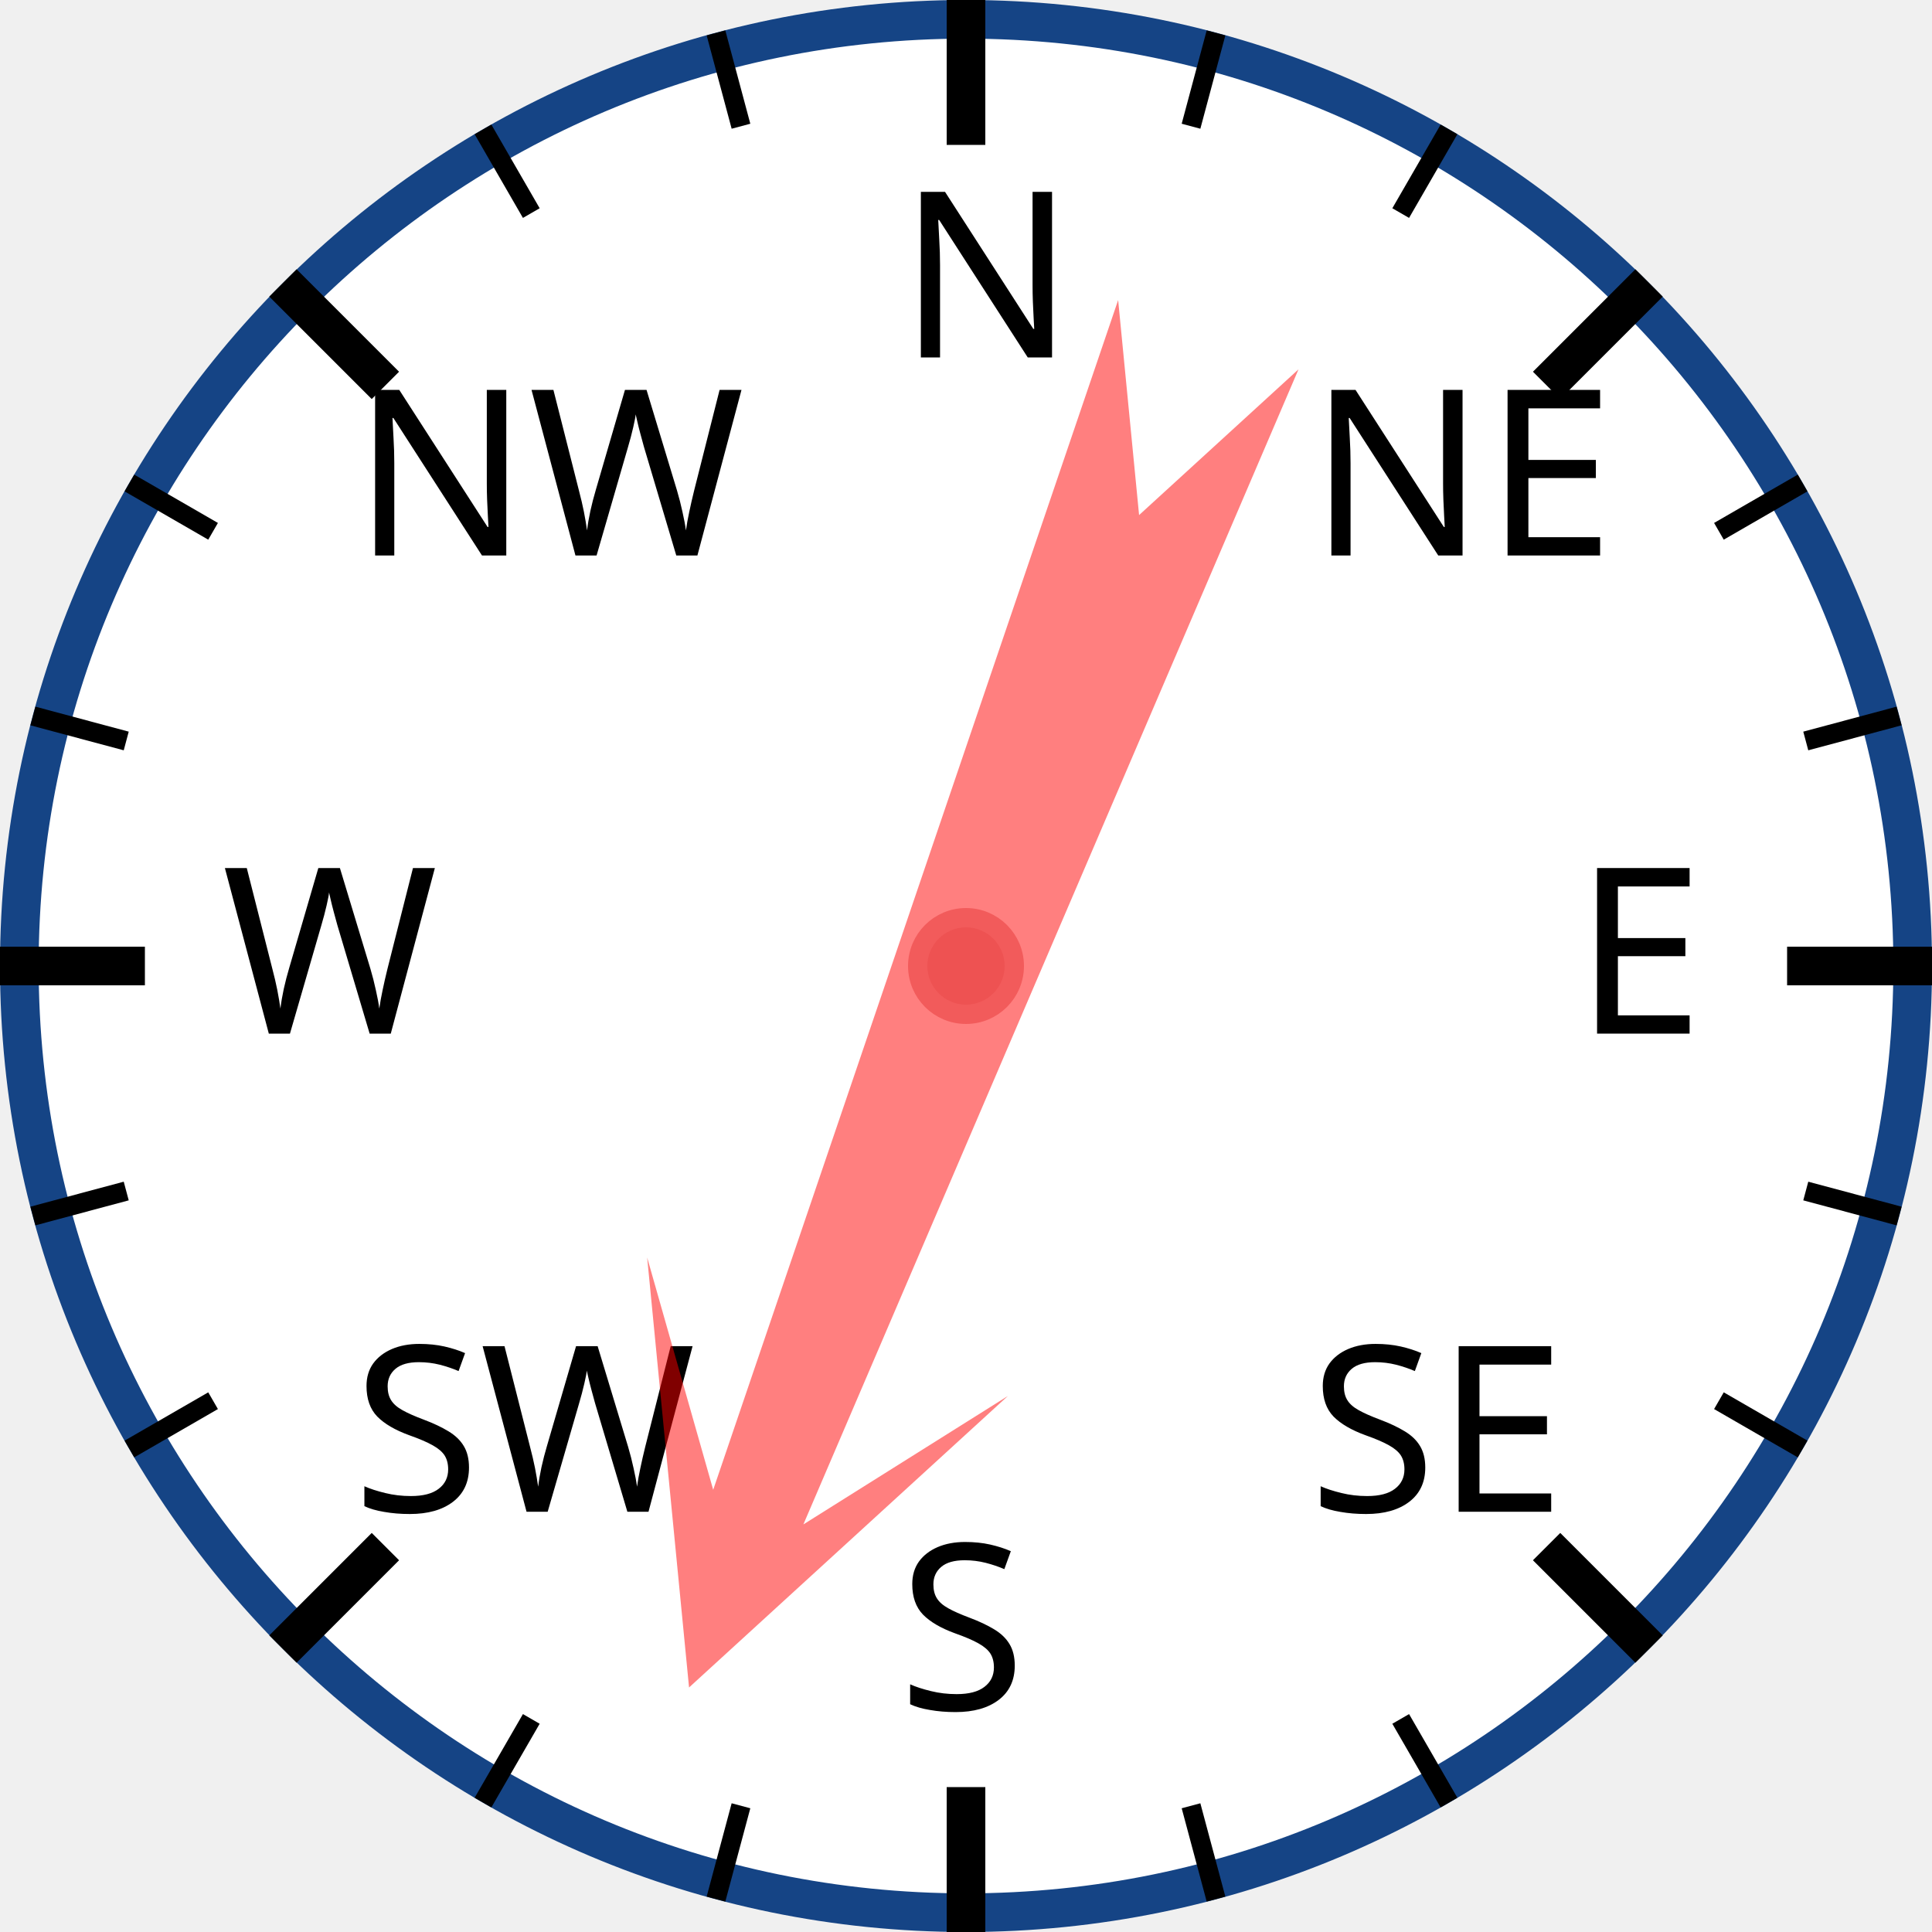
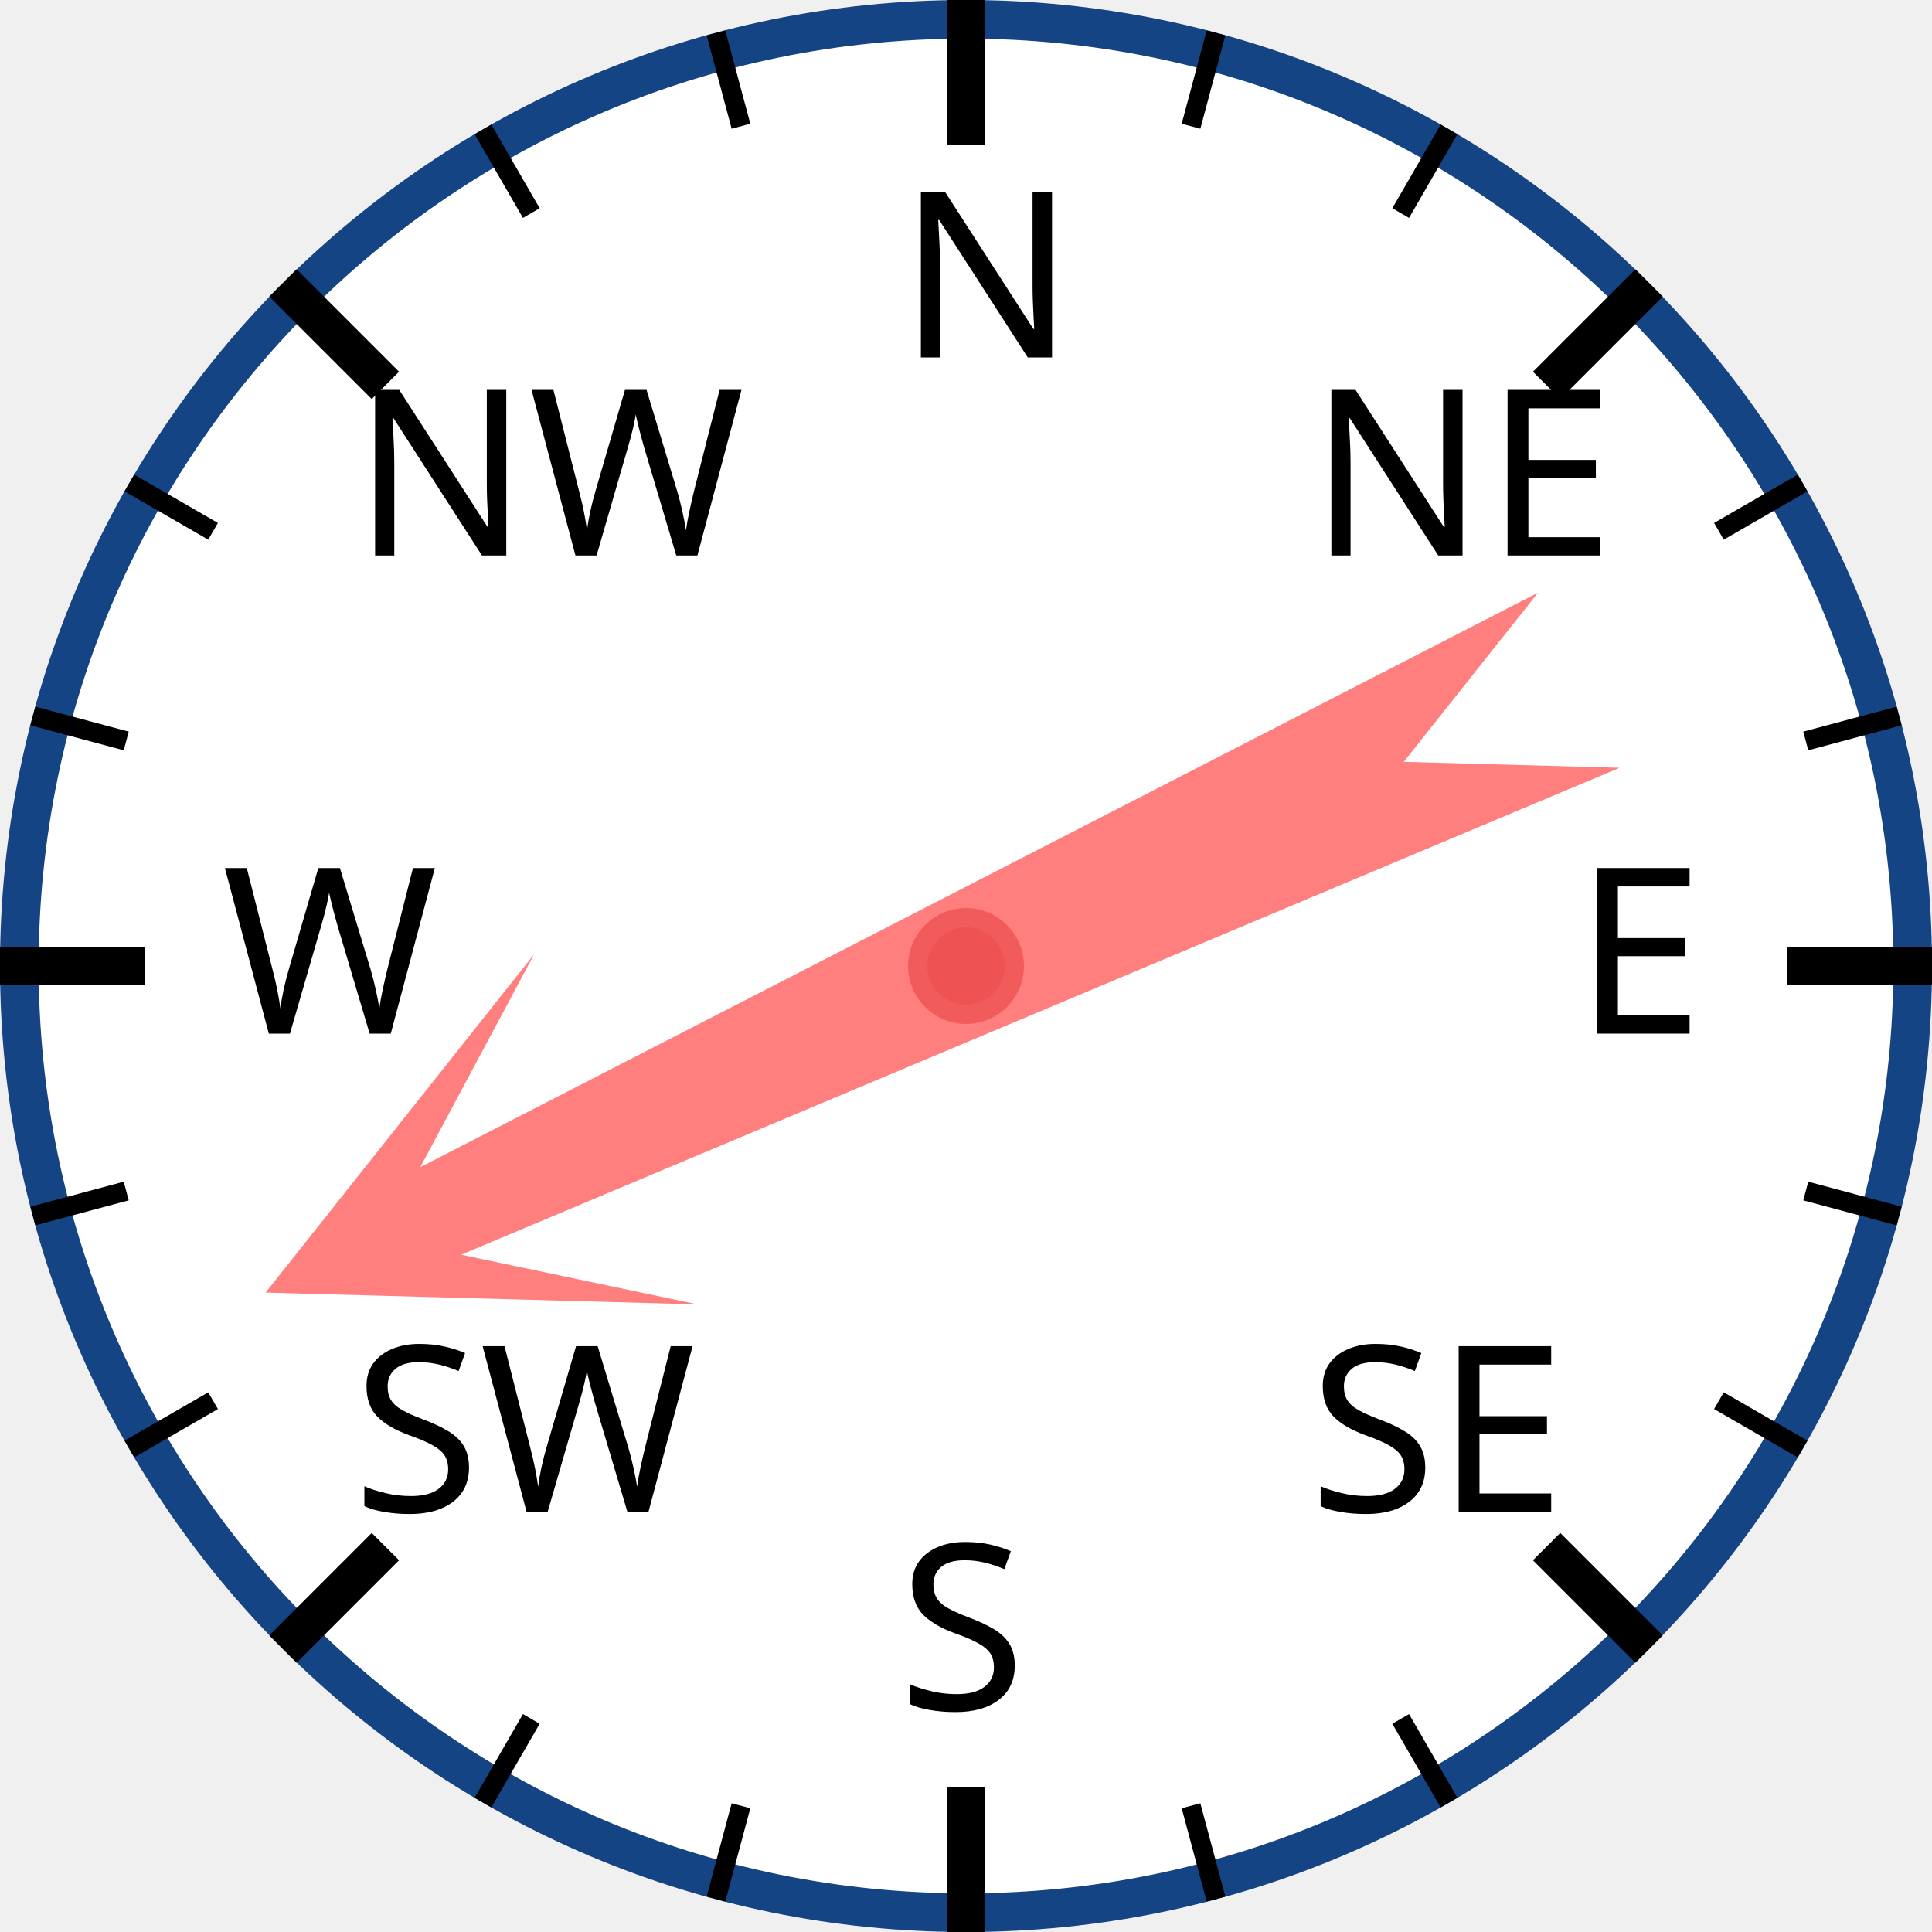
<svg xmlns="http://www.w3.org/2000/svg" width="120px" height="120px" viewBox="0 0 200 200">
  <circle cx="100" cy="100" r="98" style="fill: white; stroke: #154485; stroke-width: 4;" />
  <text x="93.0" y="37.0" style="font-family: sans-serif; font-size: 18pt;">N</text>
  <line x1="100.0" y1="0.0" x2="100.0" y2="15.0" style="stroke: black; stroke-width: 4;" />
  <line x1="74.118" y1="3.407" x2="76.706" y2="13.067" style="stroke: black; stroke-width: 2;" />
  <line x1="50" y1="13.397" x2="55" y2="22.058" style="stroke: black; stroke-width: 2;" />
  <text x="36.503" y="57.503" style="font-family: sans-serif; font-size: 18pt;">NW</text>
  <line x1="29.289" y1="29.289" x2="39.896" y2="39.896" style="stroke: black; stroke-width: 4;" />
  <line x1="13.397" y1="50" x2="22.058" y2="55" style="stroke: black; stroke-width: 2;" />
  <line x1="3.407" y1="74.118" x2="13.067" y2="76.706" style="stroke: black; stroke-width: 2;" />
  <text x="23.0" y="107.0" style="font-family: sans-serif; font-size: 18pt;">W</text>
  <line x1="0.0" y1="100.0" x2="15.0" y2="100.0" style="stroke: black; stroke-width: 4;" />
  <line x1="3.407" y1="125.882" x2="13.067" y2="123.294" style="stroke: black; stroke-width: 2;" />
  <line x1="13.397" y1="150" x2="22.058" y2="145" style="stroke: black; stroke-width: 2;" />
  <text x="36.503" y="156.497" style="font-family: sans-serif; font-size: 18pt;">SW</text>
  <line x1="29.289" y1="170.711" x2="39.896" y2="160.104" style="stroke: black; stroke-width: 4;" />
  <line x1="50" y1="186.603" x2="55" y2="177.942" style="stroke: black; stroke-width: 2;" />
  <line x1="74.118" y1="196.593" x2="76.706" y2="186.933" style="stroke: black; stroke-width: 2;" />
  <text x="93" y="177.0" style="font-family: sans-serif; font-size: 18pt;">S</text>
  <line x1="100" y1="200.0" x2="100" y2="185.0" style="stroke: black; stroke-width: 4;" />
  <line x1="125.882" y1="196.593" x2="123.294" y2="186.933" style="stroke: black; stroke-width: 2;" />
  <line x1="150.0" y1="186.603" x2="145.0" y2="177.942" style="stroke: black; stroke-width: 2;" />
  <text x="135.497" y="156.497" style="font-family: sans-serif; font-size: 18pt;">SE</text>
  <line x1="170.711" y1="170.711" x2="160.104" y2="160.104" style="stroke: black; stroke-width: 4;" />
  <line x1="186.603" y1="150" x2="177.942" y2="145" style="stroke: black; stroke-width: 2;" />
  <line x1="196.593" y1="125.882" x2="186.933" y2="123.294" style="stroke: black; stroke-width: 2;" />
  <text x="163.0" y="107" style="font-family: sans-serif; font-size: 18pt;">E</text>
  <line x1="200.0" y1="100" x2="185.0" y2="100" style="stroke: black; stroke-width: 4;" />
  <line x1="196.593" y1="74.118" x2="186.933" y2="76.706" style="stroke: black; stroke-width: 2;" />
  <line x1="186.603" y1="50" x2="177.942" y2="55" style="stroke: black; stroke-width: 2;" />
  <text x="135.497" y="57.503" style="font-family: sans-serif; font-size: 18pt;">NE</text>
  <line x1="170.711" y1="29.289" x2="160.104" y2="39.896" style="stroke: black; stroke-width: 4;" />
  <line x1="150" y1="13.397" x2="145" y2="22.058" style="stroke: black; stroke-width: 2;" />
  <line x1="125.882" y1="3.407" x2="123.294" y2="13.067" style="stroke: black; stroke-width: 2;" />
-   <polygon points="100 20 120 60 105 40 110 170 100 150 90 170 95 40 80 60" style="fill: red; fill-opacity: 0.5;" transform="rotate(201,100,100)" />
+   <polygon points="100 20 120 60 105 40 110 170 100 150 90 170 95 40 80 60" style="fill: red; fill-opacity: 0.5;" transform="rotate(245,100,100)" />
  <circle cx="100" cy="100" r="5" style="fill: #EE5252; stroke: #F25B5B; stroke-width: 2;" />
</svg>
